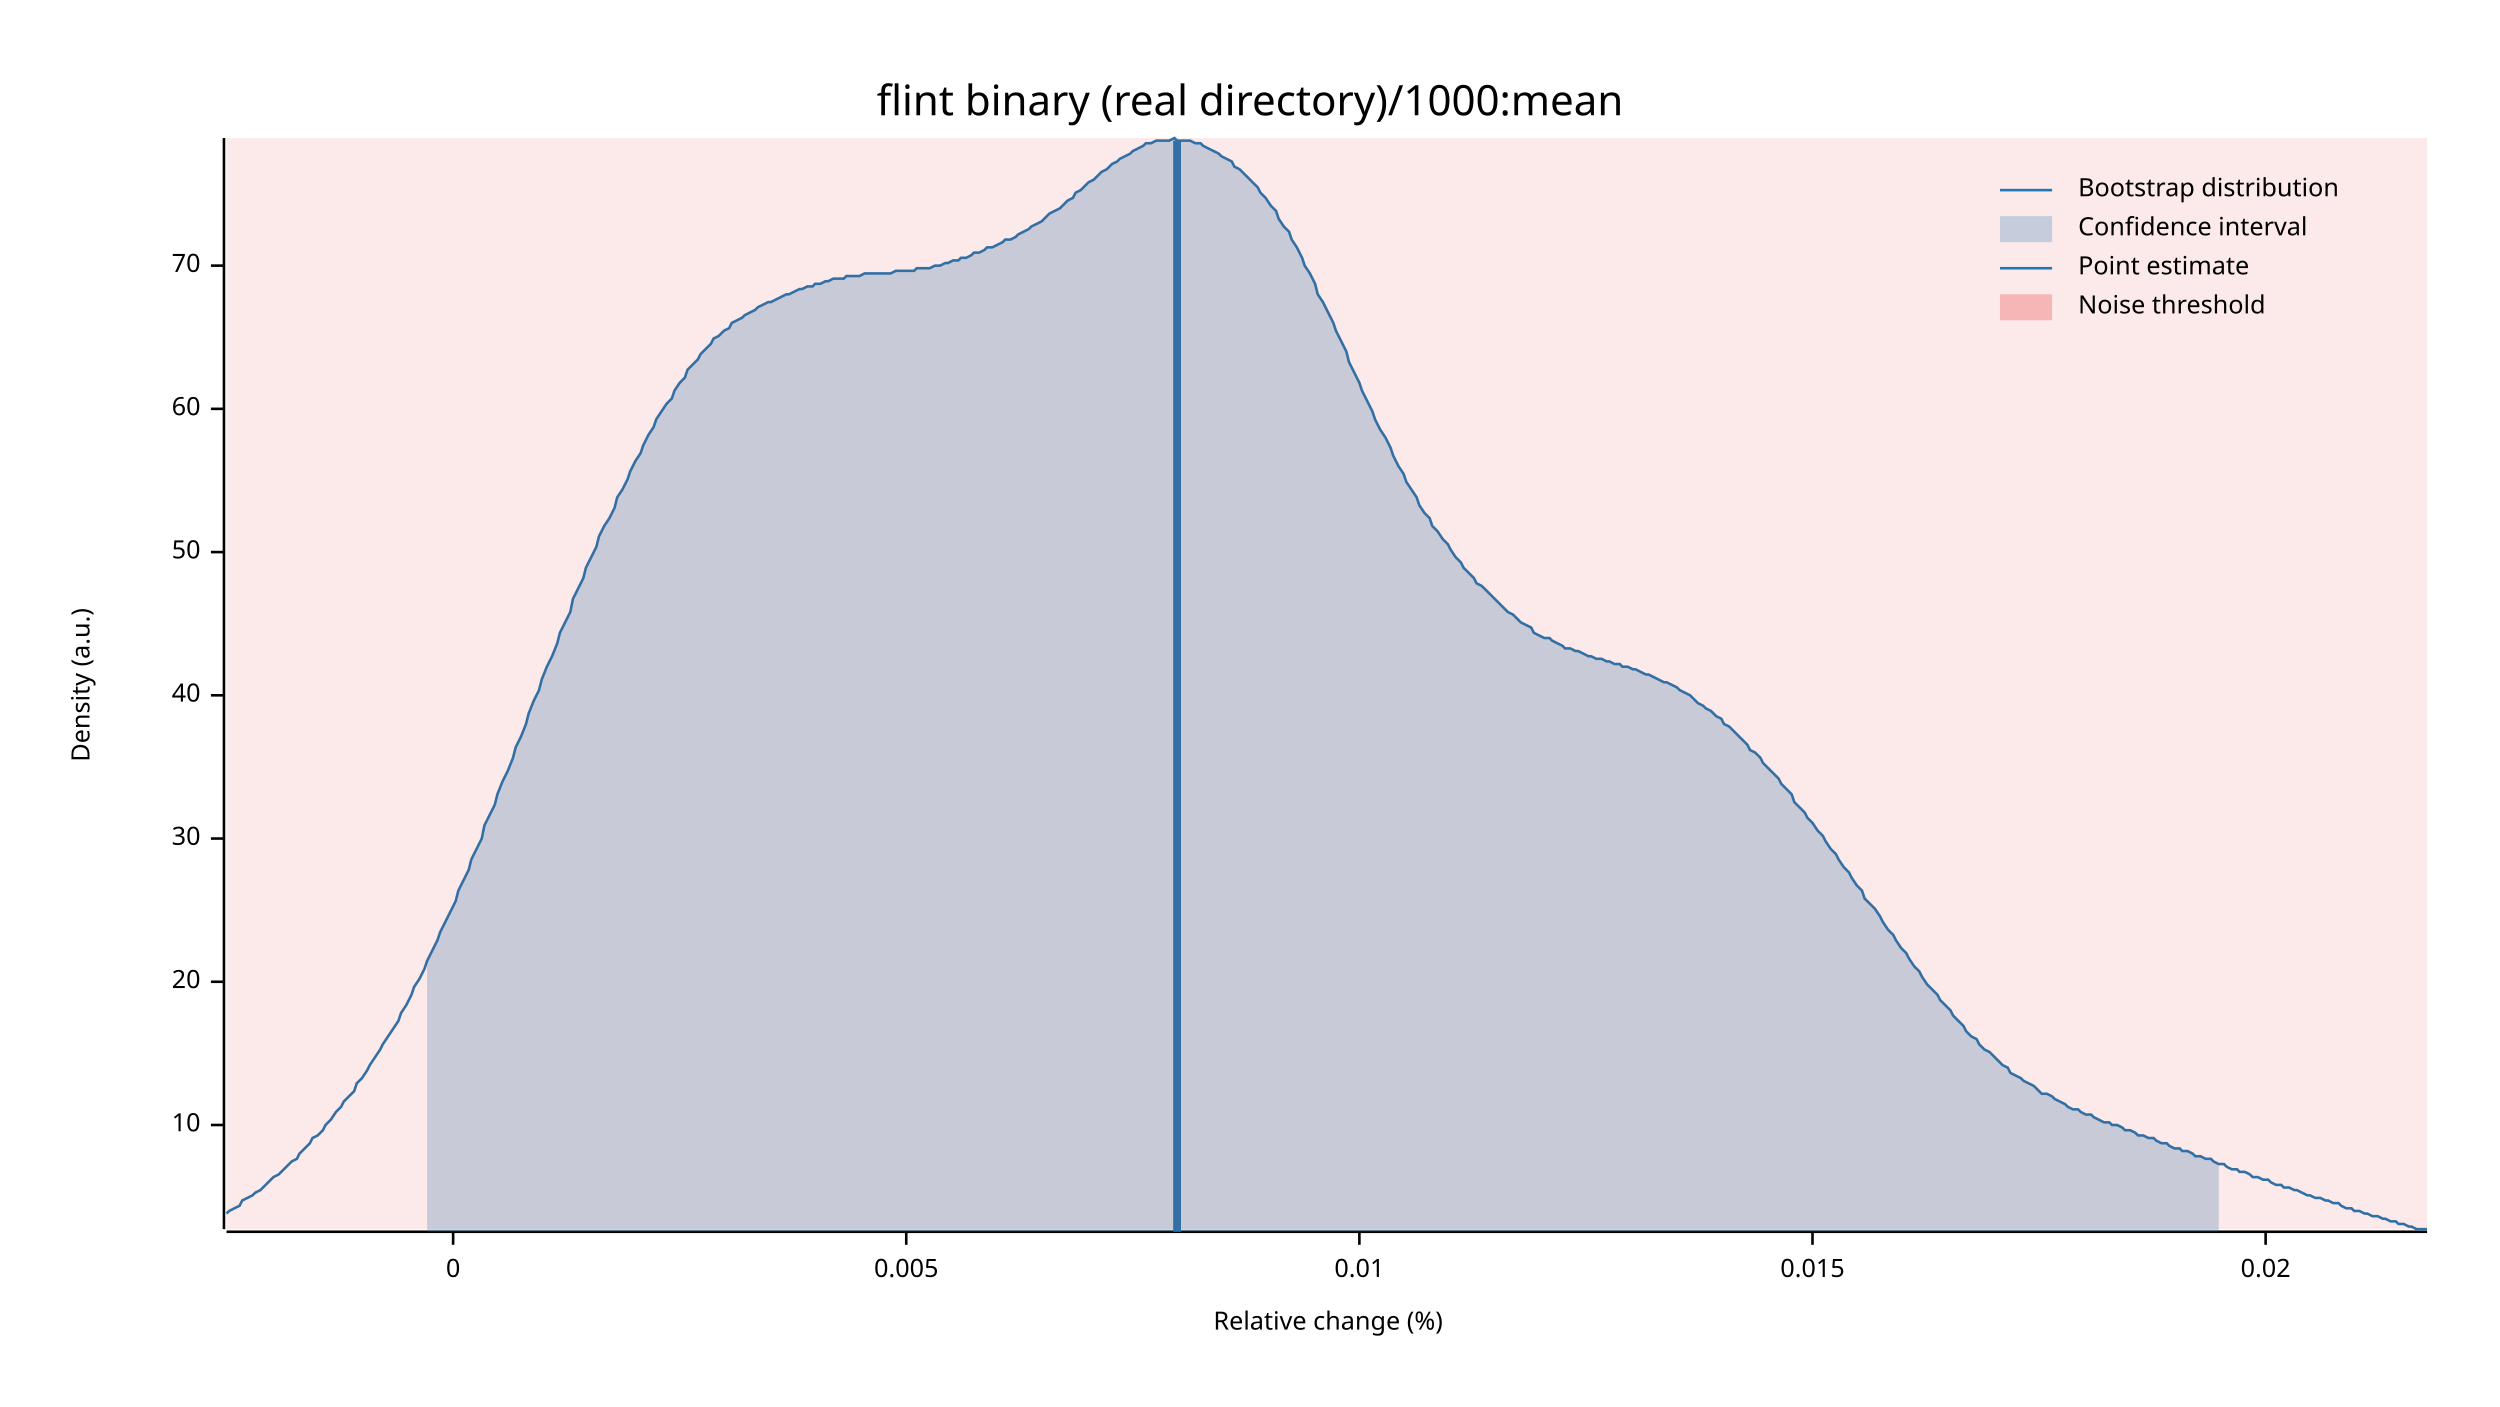
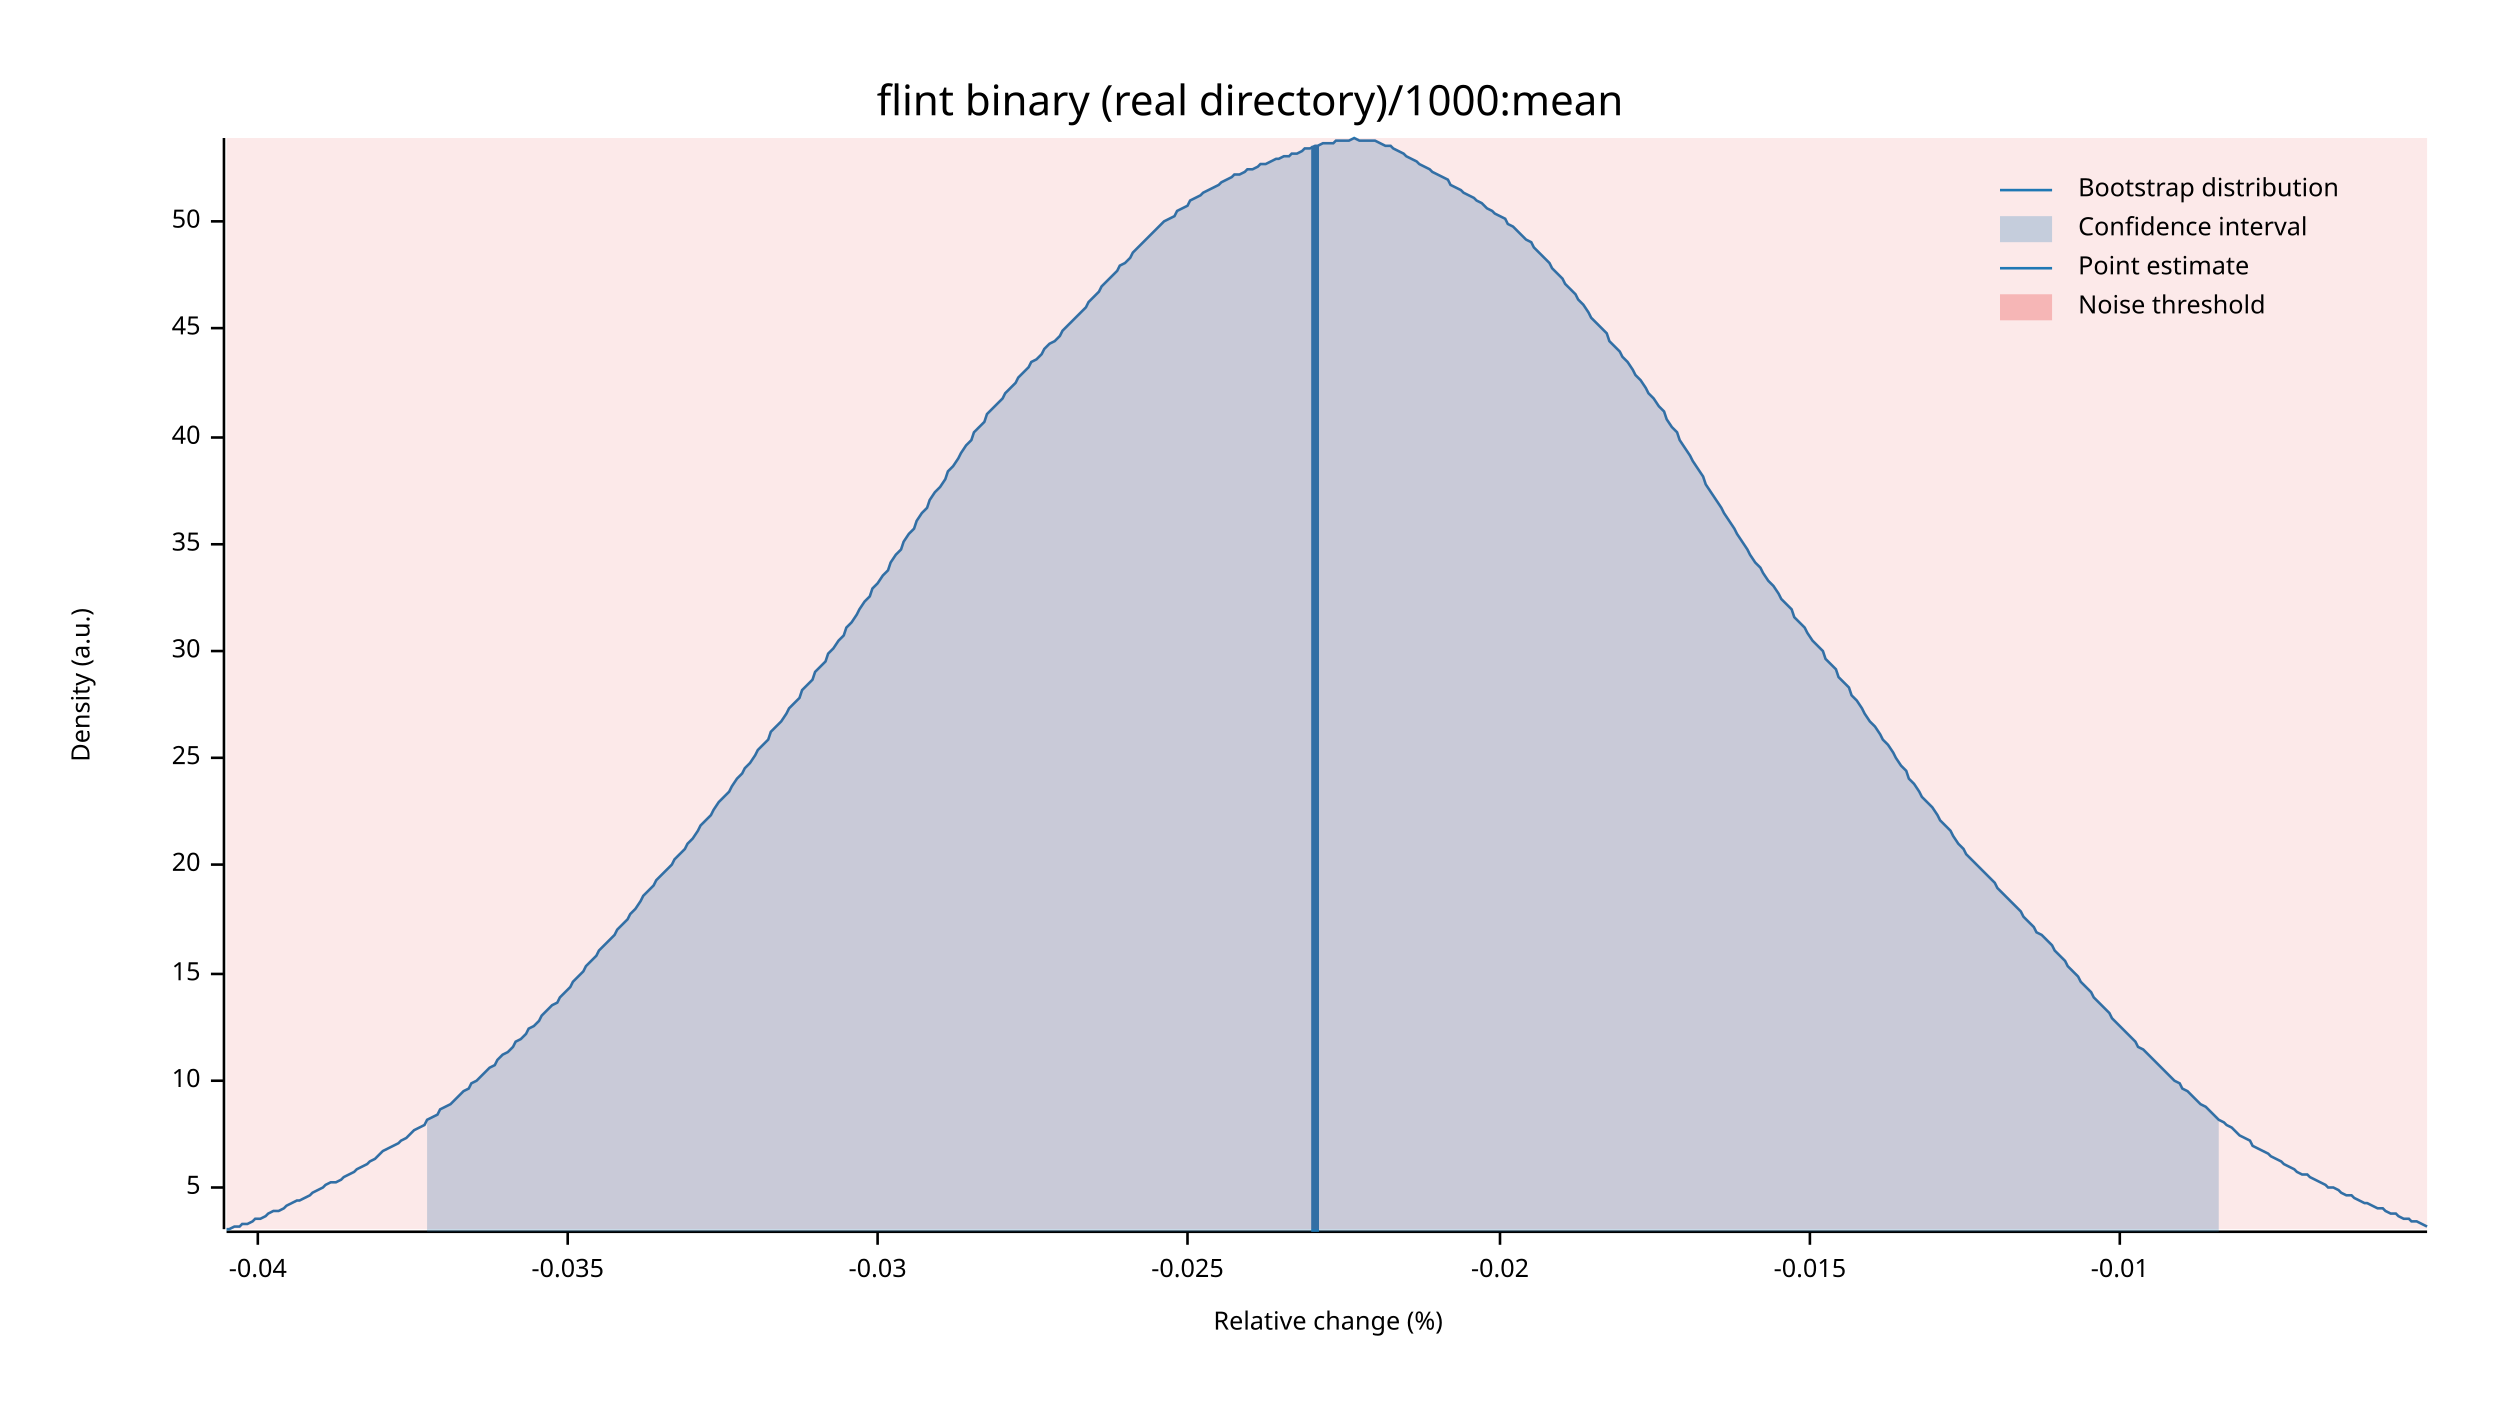
<svg xmlns="http://www.w3.org/2000/svg" width="960" height="540" viewBox="0 0 960 540">
  <text x="480" y="32" dy="0.76em" text-anchor="middle" font-family="sans-serif" font-size="16.129" opacity="1" fill="#000000">
flint binary (real directory)/1000:mean
</text>
  <text x="27" y="263" dy="0.76em" text-anchor="middle" font-family="sans-serif" font-size="9.677" opacity="1" fill="#000000" transform="rotate(270, 27, 263)">
Density (a.u.)
</text>
  <text x="510" y="513" dy="-0.5ex" text-anchor="middle" font-family="sans-serif" font-size="9.677" opacity="1" fill="#000000">
Relative change (%)
</text>
  <polyline fill="none" opacity="1" stroke="#000000" stroke-width="1" points="86,53 86,472 " />
-   <text x="77" y="432" dy="0.5ex" text-anchor="end" font-family="sans-serif" font-size="9.677" opacity="1" fill="#000000">
+   <text x="77" y="456" dy="0.5ex" text-anchor="end" font-family="sans-serif" font-size="9.677" opacity="1" fill="#000000">
+ 5
+ </text>
+   <polyline fill="none" opacity="1" stroke="#000000" stroke-width="1" points="81,456 86,456 " />
+   <text x="77" y="415" dy="0.5ex" text-anchor="end" font-family="sans-serif" font-size="9.677" opacity="1" fill="#000000">
10
</text>
-   <polyline fill="none" opacity="1" stroke="#000000" stroke-width="1" points="81,432 86,432 " />
-   <text x="77" y="377" dy="0.5ex" text-anchor="end" font-family="sans-serif" font-size="9.677" opacity="1" fill="#000000">
+   <polyline fill="none" opacity="1" stroke="#000000" stroke-width="1" points="81,415 86,415 " />
+   <text x="77" y="374" dy="0.5ex" text-anchor="end" font-family="sans-serif" font-size="9.677" opacity="1" fill="#000000">
+ 15
+ </text>
+   <polyline fill="none" opacity="1" stroke="#000000" stroke-width="1" points="81,374 86,374 " />
+   <text x="77" y="332" dy="0.5ex" text-anchor="end" font-family="sans-serif" font-size="9.677" opacity="1" fill="#000000">
20
</text>
-   <polyline fill="none" opacity="1" stroke="#000000" stroke-width="1" points="81,377 86,377 " />
-   <text x="77" y="322" dy="0.5ex" text-anchor="end" font-family="sans-serif" font-size="9.677" opacity="1" fill="#000000">
+   <polyline fill="none" opacity="1" stroke="#000000" stroke-width="1" points="81,332 86,332 " />
+   <text x="77" y="291" dy="0.5ex" text-anchor="end" font-family="sans-serif" font-size="9.677" opacity="1" fill="#000000">
+ 25
+ </text>
+   <polyline fill="none" opacity="1" stroke="#000000" stroke-width="1" points="81,291 86,291 " />
+   <text x="77" y="250" dy="0.5ex" text-anchor="end" font-family="sans-serif" font-size="9.677" opacity="1" fill="#000000">
30
</text>
-   <polyline fill="none" opacity="1" stroke="#000000" stroke-width="1" points="81,322 86,322 " />
-   <text x="77" y="267" dy="0.5ex" text-anchor="end" font-family="sans-serif" font-size="9.677" opacity="1" fill="#000000">
+   <polyline fill="none" opacity="1" stroke="#000000" stroke-width="1" points="81,250 86,250 " />
+   <text x="77" y="209" dy="0.5ex" text-anchor="end" font-family="sans-serif" font-size="9.677" opacity="1" fill="#000000">
+ 35
+ </text>
+   <polyline fill="none" opacity="1" stroke="#000000" stroke-width="1" points="81,209 86,209 " />
+   <text x="77" y="168" dy="0.5ex" text-anchor="end" font-family="sans-serif" font-size="9.677" opacity="1" fill="#000000">
40
</text>
-   <polyline fill="none" opacity="1" stroke="#000000" stroke-width="1" points="81,267 86,267 " />
-   <text x="77" y="212" dy="0.5ex" text-anchor="end" font-family="sans-serif" font-size="9.677" opacity="1" fill="#000000">
+   <polyline fill="none" opacity="1" stroke="#000000" stroke-width="1" points="81,168 86,168 " />
+   <text x="77" y="126" dy="0.5ex" text-anchor="end" font-family="sans-serif" font-size="9.677" opacity="1" fill="#000000">
+ 45
+ </text>
+   <polyline fill="none" opacity="1" stroke="#000000" stroke-width="1" points="81,126 86,126 " />
+   <text x="77" y="85" dy="0.5ex" text-anchor="end" font-family="sans-serif" font-size="9.677" opacity="1" fill="#000000">
50
</text>
-   <polyline fill="none" opacity="1" stroke="#000000" stroke-width="1" points="81,212 86,212 " />
-   <text x="77" y="157" dy="0.5ex" text-anchor="end" font-family="sans-serif" font-size="9.677" opacity="1" fill="#000000">
- 60
+   <polyline fill="none" opacity="1" stroke="#000000" stroke-width="1" points="81,85 86,85 " />
+   <polyline fill="none" opacity="1" stroke="#000000" stroke-width="1" points="87,473 932,473 " />
+   <text x="99" y="483" dy="0.76em" text-anchor="middle" font-family="sans-serif" font-size="9.677" opacity="1" fill="#000000">
+ -0.04
</text>
-   <polyline fill="none" opacity="1" stroke="#000000" stroke-width="1" points="81,157 86,157 " />
-   <text x="77" y="102" dy="0.5ex" text-anchor="end" font-family="sans-serif" font-size="9.677" opacity="1" fill="#000000">
- 70
+   <polyline fill="none" opacity="1" stroke="#000000" stroke-width="1" points="99,473 99,478 " />
+   <text x="218" y="483" dy="0.76em" text-anchor="middle" font-family="sans-serif" font-size="9.677" opacity="1" fill="#000000">
+ -0.035
</text>
-   <polyline fill="none" opacity="1" stroke="#000000" stroke-width="1" points="81,102 86,102 " />
-   <polyline fill="none" opacity="1" stroke="#000000" stroke-width="1" points="87,473 932,473 " />
-   <text x="174" y="483" dy="0.76em" text-anchor="middle" font-family="sans-serif" font-size="9.677" opacity="1" fill="#000000">
- 0
+   <polyline fill="none" opacity="1" stroke="#000000" stroke-width="1" points="218,473 218,478 " />
+   <text x="337" y="483" dy="0.76em" text-anchor="middle" font-family="sans-serif" font-size="9.677" opacity="1" fill="#000000">
+ -0.03
</text>
-   <polyline fill="none" opacity="1" stroke="#000000" stroke-width="1" points="174,473 174,478 " />
-   <text x="348" y="483" dy="0.76em" text-anchor="middle" font-family="sans-serif" font-size="9.677" opacity="1" fill="#000000">
- 0.005
+   <polyline fill="none" opacity="1" stroke="#000000" stroke-width="1" points="337,473 337,478 " />
+   <text x="456" y="483" dy="0.76em" text-anchor="middle" font-family="sans-serif" font-size="9.677" opacity="1" fill="#000000">
+ -0.025
</text>
-   <polyline fill="none" opacity="1" stroke="#000000" stroke-width="1" points="348,473 348,478 " />
-   <text x="522" y="483" dy="0.76em" text-anchor="middle" font-family="sans-serif" font-size="9.677" opacity="1" fill="#000000">
- 0.01
+   <polyline fill="none" opacity="1" stroke="#000000" stroke-width="1" points="456,473 456,478 " />
+   <text x="576" y="483" dy="0.76em" text-anchor="middle" font-family="sans-serif" font-size="9.677" opacity="1" fill="#000000">
+ -0.02
</text>
-   <polyline fill="none" opacity="1" stroke="#000000" stroke-width="1" points="522,473 522,478 " />
-   <text x="696" y="483" dy="0.76em" text-anchor="middle" font-family="sans-serif" font-size="9.677" opacity="1" fill="#000000">
- 0.015
+   <polyline fill="none" opacity="1" stroke="#000000" stroke-width="1" points="576,473 576,478 " />
+   <text x="695" y="483" dy="0.76em" text-anchor="middle" font-family="sans-serif" font-size="9.677" opacity="1" fill="#000000">
+ -0.015
</text>
-   <polyline fill="none" opacity="1" stroke="#000000" stroke-width="1" points="696,473 696,478 " />
-   <text x="870" y="483" dy="0.76em" text-anchor="middle" font-family="sans-serif" font-size="9.677" opacity="1" fill="#000000">
- 0.02
+   <polyline fill="none" opacity="1" stroke="#000000" stroke-width="1" points="695,473 695,478 " />
+   <text x="814" y="483" dy="0.76em" text-anchor="middle" font-family="sans-serif" font-size="9.677" opacity="1" fill="#000000">
+ -0.01
</text>
-   <polyline fill="none" opacity="1" stroke="#000000" stroke-width="1" points="870,473 870,478 " />
-   <polyline fill="none" opacity="1" stroke="#1F78B4" stroke-width="1" points="87,466 88,465 90,464 92,463 93,461 95,460 97,459 98,458 100,457 102,455 103,454 105,452 107,451 109,449 110,448 112,446 114,445 115,443 117,441 119,439 120,437 122,436 124,434 125,432 127,430 129,427 131,425 132,423 134,421 136,419 137,416 139,414 141,411 142,409 144,406 146,403 147,401 149,398 151,395 153,392 154,389 156,386 158,382 159,379 161,376 163,372 164,369 166,365 168,361 169,358 171,354 173,350 175,346 176,342 178,338 180,334 181,330 183,326 185,322 186,317 188,313 190,309 191,305 193,300 195,296 197,291 198,287 200,283 202,278 203,274 205,269 207,265 208,261 210,256 212,252 214,247 215,243 217,239 219,235 220,230 222,226 224,222 225,218 227,214 229,210 230,206 232,202 234,199 236,195 237,191 239,188 241,184 242,181 244,177 246,174 247,171 249,167 251,164 252,161 254,158 256,155 258,153 259,150 261,147 263,145 264,142 266,140 268,138 269,136 271,134 273,132 274,130 276,129 278,127 280,126 281,124 283,123 285,122 286,121 288,120 290,119 291,118 293,117 295,116 296,116 298,115 300,114 302,113 303,113 305,112 307,111 308,111 310,110 312,110 313,109 315,109 317,108 318,108 320,107 322,107 324,107 325,106 327,106 329,106 330,106 332,105 334,105 335,105 337,105 339,105 341,105 342,105 344,104 346,104 347,104 349,104 351,104 352,103 354,103 356,103 357,103 359,102 361,102 363,101 364,101 366,100 368,100 369,99 371,99 373,98 374,97 376,97 378,96 379,95 381,95 383,94 385,93 386,92 388,92 390,91 391,90 393,89 395,88 396,87 398,86 400,85 401,84 403,82 405,81 407,80 408,79 410,77 412,76 413,74 415,73 417,71 418,70 420,69 422,67 423,66 425,65 427,63 429,62 430,61 432,60 434,59 435,58 437,57 439,56 440,55 442,55 444,54 445,54 447,54 449,54 451,53 452,54 454,54 456,54 457,54 459,55 461,55 462,56 464,57 466,58 468,59 469,60 471,61 473,62 474,64 476,65 478,67 479,68 481,70 483,72 484,74 486,76 488,79 490,81 491,84 493,87 495,89 496,92 498,95 500,99 501,102 503,105 505,109 506,113 508,116 510,120 512,124 513,127 515,131 517,135 518,139 520,143 522,147 523,150 525,154 527,158 528,161 530,165 532,168 534,172 535,175 537,179 539,182 540,185 542,188 544,191 545,194 547,197 549,199 550,202 552,204 554,207 556,209 557,211 559,214 561,216 562,218 564,220 566,222 567,224 569,225 571,227 573,229 574,230 576,232 578,234 579,235 581,236 583,238 584,239 586,240 588,241 589,243 591,244 593,245 595,245 596,246 598,247 600,248 601,249 603,249 605,250 606,250 608,251 610,252 611,252 613,253 615,253 617,254 618,254 620,255 622,255 623,256 625,256 627,257 628,257 630,258 632,259 633,259 635,260 637,261 639,262 640,262 642,263 644,264 645,265 647,266 649,267 650,268 652,270 654,271 655,272 657,273 659,275 661,276 662,278 664,279 666,281 667,282 669,284 671,286 672,288 674,289 676,291 677,293 679,295 681,297 683,299 684,301 686,303 688,305 689,308 691,310 693,312 694,314 696,316 698,319 700,321 701,323 703,326 705,328 706,330 708,333 710,335 711,337 713,340 715,342 716,345 718,347 720,349 722,352 723,354 725,357 727,359 728,361 730,364 732,366 733,368 735,371 737,373 738,375 740,378 742,380 744,382 745,384 747,386 749,388 750,390 752,392 754,394 755,396 757,398 759,399 760,401 762,403 764,404 766,406 767,407 769,409 771,410 772,412 774,413 776,414 777,415 779,416 781,417 782,418 784,420 786,420 788,421 789,422 791,423 793,424 794,425 796,426 798,426 799,427 801,428 803,428 804,429 806,430 808,431 810,431 811,432 813,432 815,433 816,434 818,434 820,435 821,436 823,436 825,437 827,437 828,438 830,439 832,439 833,440 835,441 837,441 838,442 840,442 842,443 843,444 845,444 847,445 849,445 850,446 852,447 854,447 855,448 857,449 859,449 860,450 862,450 864,451 865,452 867,452 869,453 871,453 872,454 874,455 876,455 877,456 879,456 881,457 882,457 884,458 886,459 887,459 889,460 891,460 893,461 894,461 896,462 898,462 899,463 901,464 903,464 904,465 906,465 908,466 909,466 911,467 913,467 915,468 916,468 918,469 920,469 921,470 923,470 925,471 926,471 928,472 930,472 932,472 " />
-   <polygon opacity="0.25" fill="#1F78B4" points="164,369 166,365 168,361 169,358 171,354 173,350 175,346 176,342 178,338 180,334 181,330 183,326 185,322 186,317 188,313 190,309 191,305 193,300 195,296 197,291 198,287 200,283 202,278 203,274 205,269 207,265 208,261 210,256 212,252 214,247 215,243 217,239 219,235 220,230 222,226 224,222 225,218 227,214 229,210 230,206 232,202 234,199 236,195 237,191 239,188 241,184 242,181 244,177 246,174 247,171 249,167 251,164 252,161 254,158 256,155 258,153 259,150 261,147 263,145 264,142 266,140 268,138 269,136 271,134 273,132 274,130 276,129 278,127 280,126 281,124 283,123 285,122 286,121 288,120 290,119 291,118 293,117 295,116 296,116 298,115 300,114 302,113 303,113 305,112 307,111 308,111 310,110 312,110 313,109 315,109 317,108 318,108 320,107 322,107 324,107 325,106 327,106 329,106 330,106 332,105 334,105 335,105 337,105 339,105 341,105 342,105 344,104 346,104 347,104 349,104 351,104 352,103 354,103 356,103 357,103 359,102 361,102 363,101 364,101 366,100 368,100 369,99 371,99 373,98 374,97 376,97 378,96 379,95 381,95 383,94 385,93 386,92 388,92 390,91 391,90 393,89 395,88 396,87 398,86 400,85 401,84 403,82 405,81 407,80 408,79 410,77 412,76 413,74 415,73 417,71 418,70 420,69 422,67 423,66 425,65 427,63 429,62 430,61 432,60 434,59 435,58 437,57 439,56 440,55 442,55 444,54 445,54 447,54 449,54 451,53 452,54 454,54 456,54 457,54 459,55 461,55 462,56 464,57 466,58 468,59 469,60 471,61 473,62 474,64 476,65 478,67 479,68 481,70 483,72 484,74 486,76 488,79 490,81 491,84 493,87 495,89 496,92 498,95 500,99 501,102 503,105 505,109 506,113 508,116 510,120 512,124 513,127 515,131 517,135 518,139 520,143 522,147 523,150 525,154 527,158 528,161 530,165 532,168 534,172 535,175 537,179 539,182 540,185 542,188 544,191 545,194 547,197 549,199 550,202 552,204 554,207 556,209 557,211 559,214 561,216 562,218 564,220 566,222 567,224 569,225 571,227 573,229 574,230 576,232 578,234 579,235 581,236 583,238 584,239 586,240 588,241 589,243 591,244 593,245 595,245 596,246 598,247 600,248 601,249 603,249 605,250 606,250 608,251 610,252 611,252 613,253 615,253 617,254 618,254 620,255 622,255 623,256 625,256 627,257 628,257 630,258 632,259 633,259 635,260 637,261 639,262 640,262 642,263 644,264 645,265 647,266 649,267 650,268 652,270 654,271 655,272 657,273 659,275 661,276 662,278 664,279 666,281 667,282 669,284 671,286 672,288 674,289 676,291 677,293 679,295 681,297 683,299 684,301 686,303 688,305 689,308 691,310 693,312 694,314 696,316 698,319 700,321 701,323 703,326 705,328 706,330 708,333 710,335 711,337 713,340 715,342 716,345 718,347 720,349 722,352 723,354 725,357 727,359 728,361 730,364 732,366 733,368 735,371 737,373 738,375 740,378 742,380 744,382 745,384 747,386 749,388 750,390 752,392 754,394 755,396 757,398 759,399 760,401 762,403 764,404 766,406 767,407 769,409 771,410 772,412 774,413 776,414 777,415 779,416 781,417 782,418 784,420 786,420 788,421 789,422 791,423 793,424 794,425 796,426 798,426 799,427 801,428 803,428 804,429 806,430 808,431 810,431 811,432 813,432 815,433 816,434 818,434 820,435 821,436 823,436 825,437 827,437 828,438 830,439 832,439 833,440 835,441 837,441 838,442 840,442 842,443 843,444 845,444 847,445 849,445 850,446 852,447 852,473 164,473 " />
-   <polyline fill="none" opacity="1" stroke="#1F78B4" stroke-width="3" points="452,473 452,54 " />
+   <polyline fill="none" opacity="1" stroke="#000000" stroke-width="1" points="814,473 814,478 " />
+   <polyline fill="none" opacity="1" stroke="#1F78B4" stroke-width="1" points="87,472 88,472 90,471 92,471 93,470 95,470 97,469 98,468 100,468 102,467 103,466 105,465 107,465 109,464 110,463 112,462 114,461 115,461 117,460 119,459 120,458 122,457 124,456 125,455 127,454 129,454 131,453 132,452 134,451 136,450 137,449 139,448 141,447 142,446 144,445 146,443 147,442 149,441 151,440 153,439 154,438 156,437 158,435 159,434 161,433 163,432 164,430 166,429 168,428 169,426 171,425 173,424 175,422 176,421 178,419 180,418 181,416 183,415 185,413 186,412 188,410 190,409 191,407 193,405 195,404 197,402 198,400 200,399 202,397 203,395 205,394 207,392 208,390 210,388 212,386 214,385 215,383 217,381 219,379 220,377 222,375 224,373 225,371 227,369 229,367 230,365 232,363 234,361 236,359 237,357 239,355 241,353 242,351 244,349 246,346 247,344 249,342 251,340 252,338 254,336 256,334 258,332 259,330 261,328 263,326 264,324 266,322 268,319 269,317 271,315 273,313 274,311 276,308 278,306 280,304 281,302 283,299 285,297 286,295 288,293 290,290 291,288 293,286 295,284 296,281 298,279 300,277 302,274 303,272 305,270 307,268 308,265 310,263 312,261 313,258 315,256 317,254 318,251 320,249 322,246 324,244 325,241 327,239 329,236 330,234 332,231 334,229 335,226 337,224 339,221 341,219 342,216 344,213 346,211 347,208 349,205 351,203 352,200 354,197 356,195 357,192 359,189 361,187 363,184 364,181 366,179 368,176 369,174 371,171 373,169 374,166 376,164 378,162 379,159 381,157 383,155 385,153 386,151 388,149 390,147 391,145 393,143 395,141 396,139 398,138 400,136 401,134 403,132 405,131 407,129 408,127 410,125 412,123 413,122 415,120 417,118 418,116 420,114 422,112 423,110 425,108 427,106 429,104 430,102 432,101 434,99 435,97 437,95 439,93 440,92 442,90 444,88 445,87 447,85 449,84 451,83 452,81 454,80 456,79 457,77 459,76 461,75 462,74 464,73 466,72 468,71 469,70 471,69 473,68 474,67 476,67 478,66 479,65 481,65 483,64 484,63 486,63 488,62 490,61 491,61 493,60 495,60 496,59 498,59 500,58 501,57 503,57 505,56 506,56 508,55 510,55 512,55 513,54 515,54 517,54 518,54 520,53 522,54 523,54 525,54 527,54 528,54 530,55 532,56 534,56 535,57 537,58 539,59 540,60 542,61 544,62 545,63 547,64 549,65 550,66 552,67 554,68 556,69 557,71 559,72 561,73 562,74 564,75 566,76 567,77 569,78 571,80 573,81 574,82 576,83 578,84 579,86 581,87 583,89 584,90 586,92 588,93 589,95 591,97 593,99 595,101 596,103 598,105 600,107 601,109 603,111 605,113 606,115 608,117 610,120 611,122 613,124 615,126 617,128 618,131 620,133 622,135 623,137 625,139 627,142 628,144 630,146 632,149 633,151 635,153 637,156 639,158 640,161 642,164 644,166 645,169 647,172 649,175 650,177 652,180 654,183 655,186 657,189 659,192 661,195 662,197 664,200 666,203 667,205 669,208 671,211 672,213 674,216 676,218 677,220 679,223 681,225 683,228 684,230 686,232 688,234 689,237 691,239 693,241 694,243 696,246 698,248 700,250 701,253 703,255 705,257 706,260 708,262 710,264 711,267 713,269 715,272 716,274 718,277 720,279 722,282 723,284 725,286 727,289 728,291 730,294 732,296 733,299 735,301 737,304 738,306 740,308 742,310 744,313 745,315 747,317 749,319 750,321 752,324 754,326 755,328 757,330 759,332 760,333 762,335 764,337 766,339 767,341 769,343 771,345 772,346 774,348 776,350 777,352 779,354 781,356 782,358 784,359 786,361 788,363 789,365 791,367 793,369 794,371 796,373 798,375 799,377 801,379 803,381 804,383 806,385 808,387 810,389 811,391 813,393 815,395 816,396 818,398 820,400 821,402 823,403 825,405 827,407 828,408 830,410 832,412 833,413 835,415 837,416 838,418 840,419 842,421 843,422 845,424 847,425 849,427 850,428 852,430 854,431 855,432 857,433 859,435 860,436 862,437 864,438 865,440 867,441 869,442 871,443 872,444 874,445 876,446 877,447 879,448 881,449 882,450 884,451 886,451 887,452 889,453 891,454 893,455 894,456 896,456 898,457 899,458 901,459 903,459 904,460 906,461 908,462 909,462 911,463 913,464 915,464 916,465 918,466 920,466 921,467 923,468 925,468 926,469 928,469 930,470 932,471 " />
+   <polygon opacity="0.25" fill="#1F78B4" points="164,430 166,429 168,428 169,426 171,425 173,424 175,422 176,421 178,419 180,418 181,416 183,415 185,413 186,412 188,410 190,409 191,407 193,405 195,404 197,402 198,400 200,399 202,397 203,395 205,394 207,392 208,390 210,388 212,386 214,385 215,383 217,381 219,379 220,377 222,375 224,373 225,371 227,369 229,367 230,365 232,363 234,361 236,359 237,357 239,355 241,353 242,351 244,349 246,346 247,344 249,342 251,340 252,338 254,336 256,334 258,332 259,330 261,328 263,326 264,324 266,322 268,319 269,317 271,315 273,313 274,311 276,308 278,306 280,304 281,302 283,299 285,297 286,295 288,293 290,290 291,288 293,286 295,284 296,281 298,279 300,277 302,274 303,272 305,270 307,268 308,265 310,263 312,261 313,258 315,256 317,254 318,251 320,249 322,246 324,244 325,241 327,239 329,236 330,234 332,231 334,229 335,226 337,224 339,221 341,219 342,216 344,213 346,211 347,208 349,205 351,203 352,200 354,197 356,195 357,192 359,189 361,187 363,184 364,181 366,179 368,176 369,174 371,171 373,169 374,166 376,164 378,162 379,159 381,157 383,155 385,153 386,151 388,149 390,147 391,145 393,143 395,141 396,139 398,138 400,136 401,134 403,132 405,131 407,129 408,127 410,125 412,123 413,122 415,120 417,118 418,116 420,114 422,112 423,110 425,108 427,106 429,104 430,102 432,101 434,99 435,97 437,95 439,93 440,92 442,90 444,88 445,87 447,85 449,84 451,83 452,81 454,80 456,79 457,77 459,76 461,75 462,74 464,73 466,72 468,71 469,70 471,69 473,68 474,67 476,67 478,66 479,65 481,65 483,64 484,63 486,63 488,62 490,61 491,61 493,60 495,60 496,59 498,59 500,58 501,57 503,57 505,56 506,56 508,55 510,55 512,55 513,54 515,54 517,54 518,54 520,53 522,54 523,54 525,54 527,54 528,54 530,55 532,56 534,56 535,57 537,58 539,59 540,60 542,61 544,62 545,63 547,64 549,65 550,66 552,67 554,68 556,69 557,71 559,72 561,73 562,74 564,75 566,76 567,77 569,78 571,80 573,81 574,82 576,83 578,84 579,86 581,87 583,89 584,90 586,92 588,93 589,95 591,97 593,99 595,101 596,103 598,105 600,107 601,109 603,111 605,113 606,115 608,117 610,120 611,122 613,124 615,126 617,128 618,131 620,133 622,135 623,137 625,139 627,142 628,144 630,146 632,149 633,151 635,153 637,156 639,158 640,161 642,164 644,166 645,169 647,172 649,175 650,177 652,180 654,183 655,186 657,189 659,192 661,195 662,197 664,200 666,203 667,205 669,208 671,211 672,213 674,216 676,218 677,220 679,223 681,225 683,228 684,230 686,232 688,234 689,237 691,239 693,241 694,243 696,246 698,248 700,250 701,253 703,255 705,257 706,260 708,262 710,264 711,267 713,269 715,272 716,274 718,277 720,279 722,282 723,284 725,286 727,289 728,291 730,294 732,296 733,299 735,301 737,304 738,306 740,308 742,310 744,313 745,315 747,317 749,319 750,321 752,324 754,326 755,328 757,330 759,332 760,333 762,335 764,337 766,339 767,341 769,343 771,345 772,346 774,348 776,350 777,352 779,354 781,356 782,358 784,359 786,361 788,363 789,365 791,367 793,369 794,371 796,373 798,375 799,377 801,379 803,381 804,383 806,385 808,387 810,389 811,391 813,393 815,395 816,396 818,398 820,400 821,402 823,403 825,405 827,407 828,408 830,410 832,412 833,413 835,415 837,416 838,418 840,419 842,421 843,422 845,424 847,425 849,427 850,428 852,430 852,473 164,473 " />
+   <polyline fill="none" opacity="1" stroke="#1F78B4" stroke-width="3" points="505,473 505,56 " />
  <rect x="87" y="53" width="845" height="419" opacity="0.1" fill="#E31A1C" stroke="none" />
  <text x="798" y="68" dy="0.76em" text-anchor="start" font-family="sans-serif" font-size="9.677" opacity="1" fill="#000000">
Bootstrap distribution
</text>
  <text x="798" y="83" dy="0.76em" text-anchor="start" font-family="sans-serif" font-size="9.677" opacity="1" fill="#000000">
Confidence interval
</text>
  <text x="798" y="98" dy="0.76em" text-anchor="start" font-family="sans-serif" font-size="9.677" opacity="1" fill="#000000">
Point estimate
</text>
  <text x="798" y="113" dy="0.76em" text-anchor="start" font-family="sans-serif" font-size="9.677" opacity="1" fill="#000000">
Noise threshold
</text>
  <polyline fill="none" opacity="1" stroke="#1F78B4" stroke-width="1" points="768,73 788,73 " />
  <rect x="768" y="83" width="20" height="10" opacity="0.25" fill="#1F78B4" stroke="none" />
  <polyline fill="none" opacity="1" stroke="#1F78B4" stroke-width="1" points="768,103 788,103 " />
  <rect x="768" y="113" width="20" height="10" opacity="0.25" fill="#E31A1C" stroke="none" />
</svg>
